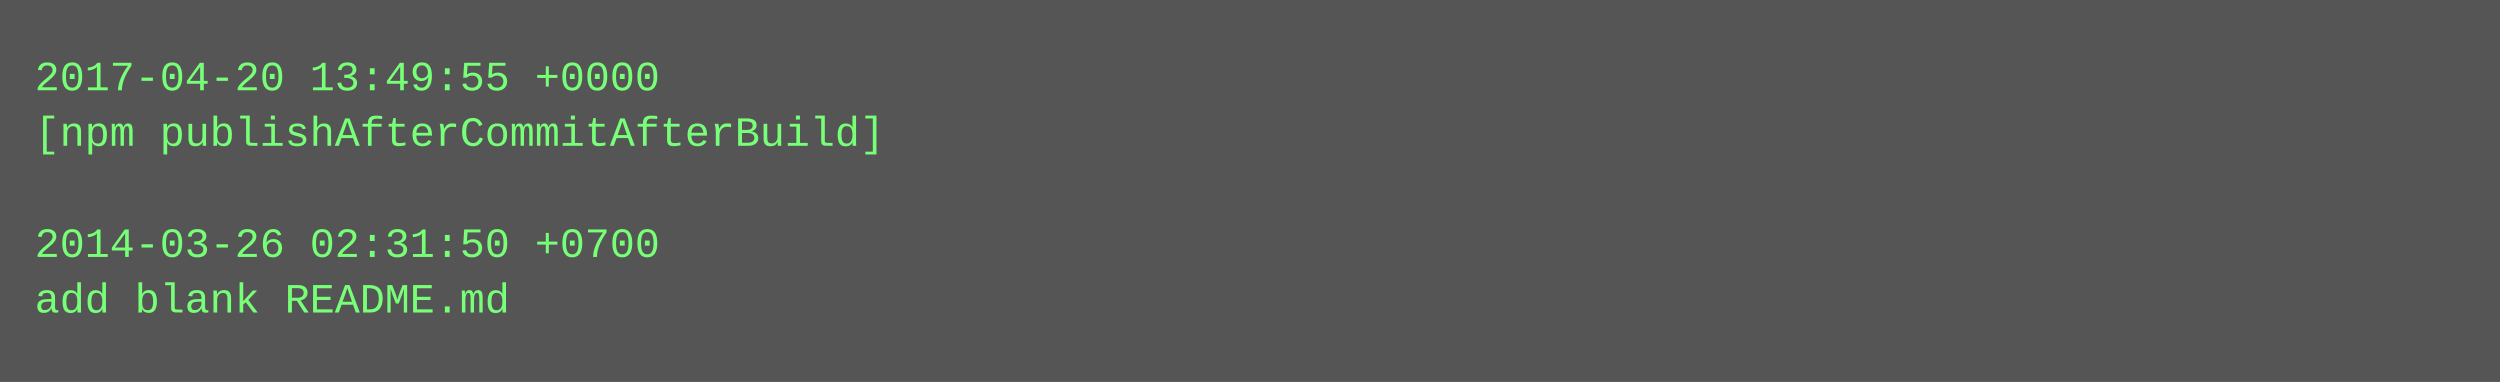
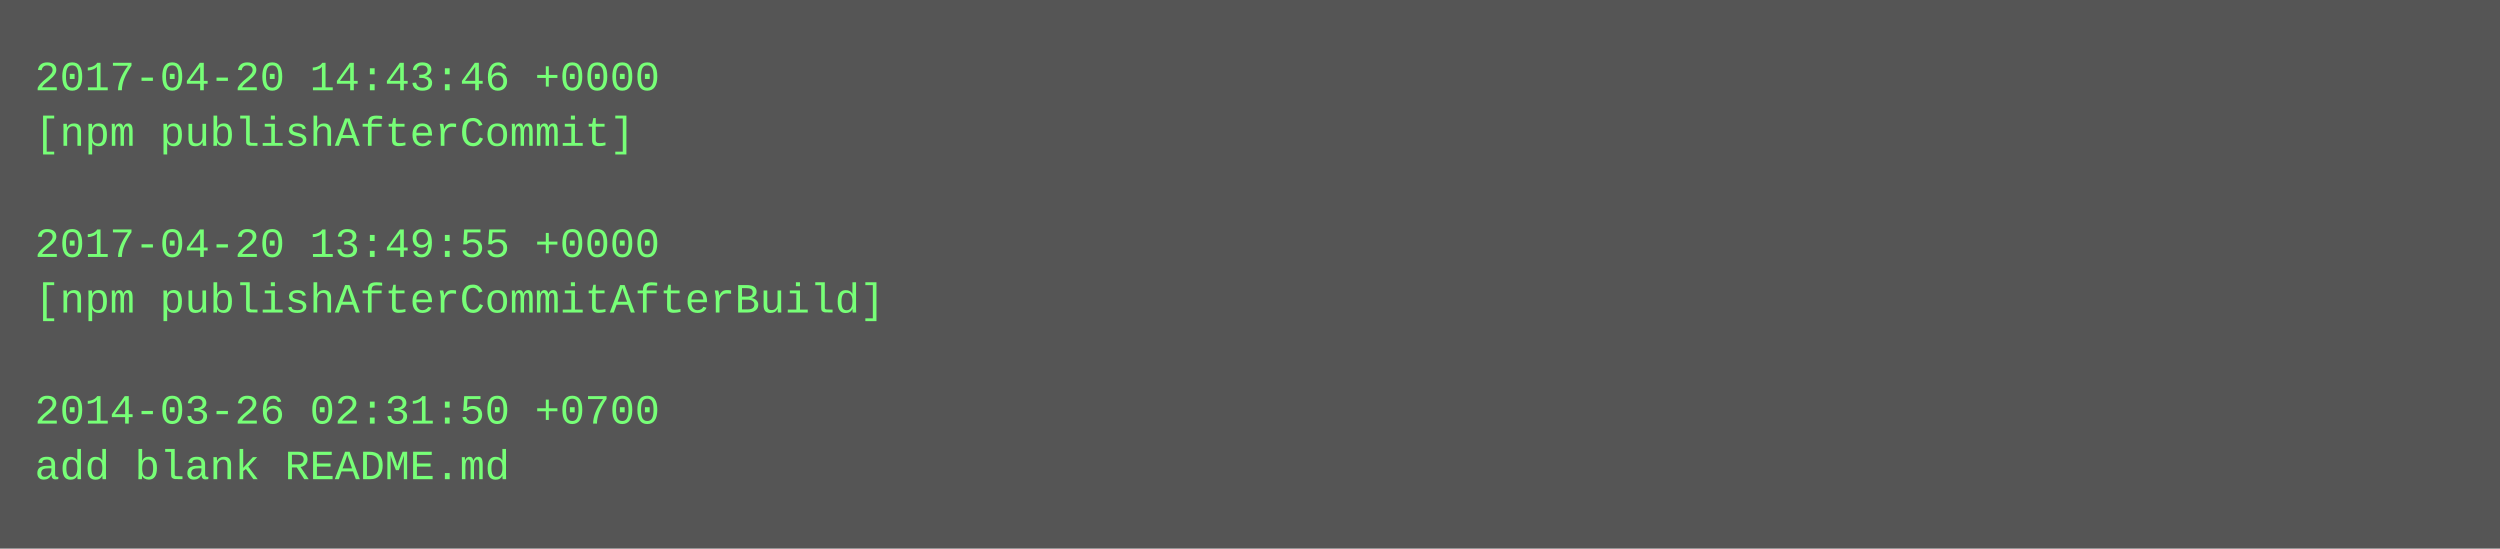
- <svg xmlns="http://www.w3.org/2000/svg" height="110" width="720">
-   <rect height="110" fill="#555" width="720" />
+ <svg xmlns="http://www.w3.org/2000/svg" height="158" width="720">
+   <rect height="158" fill="#555" width="720" />
  <text fill="#7f7" font-family="Courier New" font-size="12" xml:space="preserve">
-     <tspan x="10" y="26">2017-04-20 13:49:55 +0000</tspan>
-     <tspan x="10" y="42">[npm publishAfterCommitAfterBuild]</tspan>
+     <tspan x="10" y="26">2017-04-20 14:43:46 +0000</tspan>
+     <tspan x="10" y="42">[npm publishAfterCommit]</tspan>
    <tspan x="10" y="58" />
-     <tspan x="10" y="74">2014-03-26 02:31:50 +0700</tspan>
-     <tspan x="10" y="90">add blank README.md</tspan>
+     <tspan x="10" y="74">2017-04-20 13:49:55 +0000</tspan>
+     <tspan x="10" y="90">[npm publishAfterCommitAfterBuild]</tspan>
+     <tspan x="10" y="106" />
+     <tspan x="10" y="122">2014-03-26 02:31:50 +0700</tspan>
+     <tspan x="10" y="138">add blank README.md</tspan>
  </text>
</svg>
